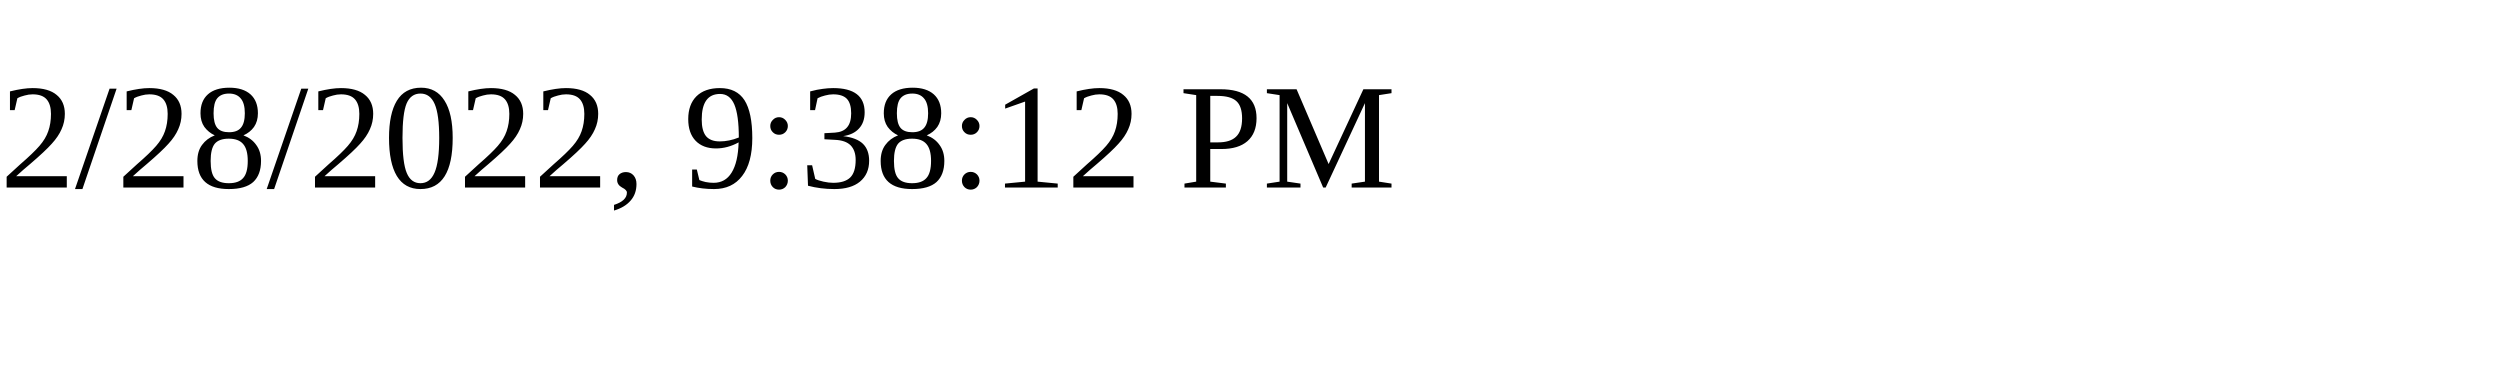
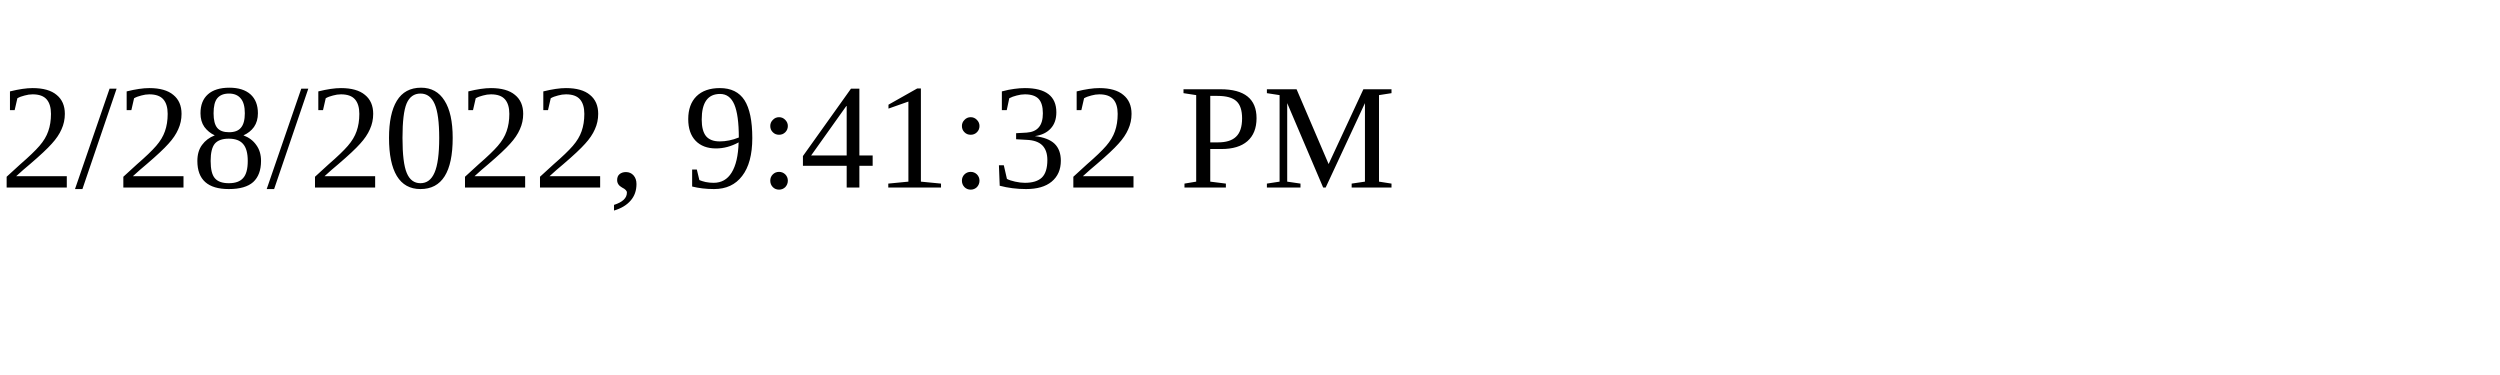
<svg xmlns="http://www.w3.org/2000/svg" height="30" width="200">
-   <text x="0" y="15">2/28/2022, 9:38:12 PM</text>
+   <text x="0" y="15">2/28/2022, 9:41:32 PM</text>
</svg>
